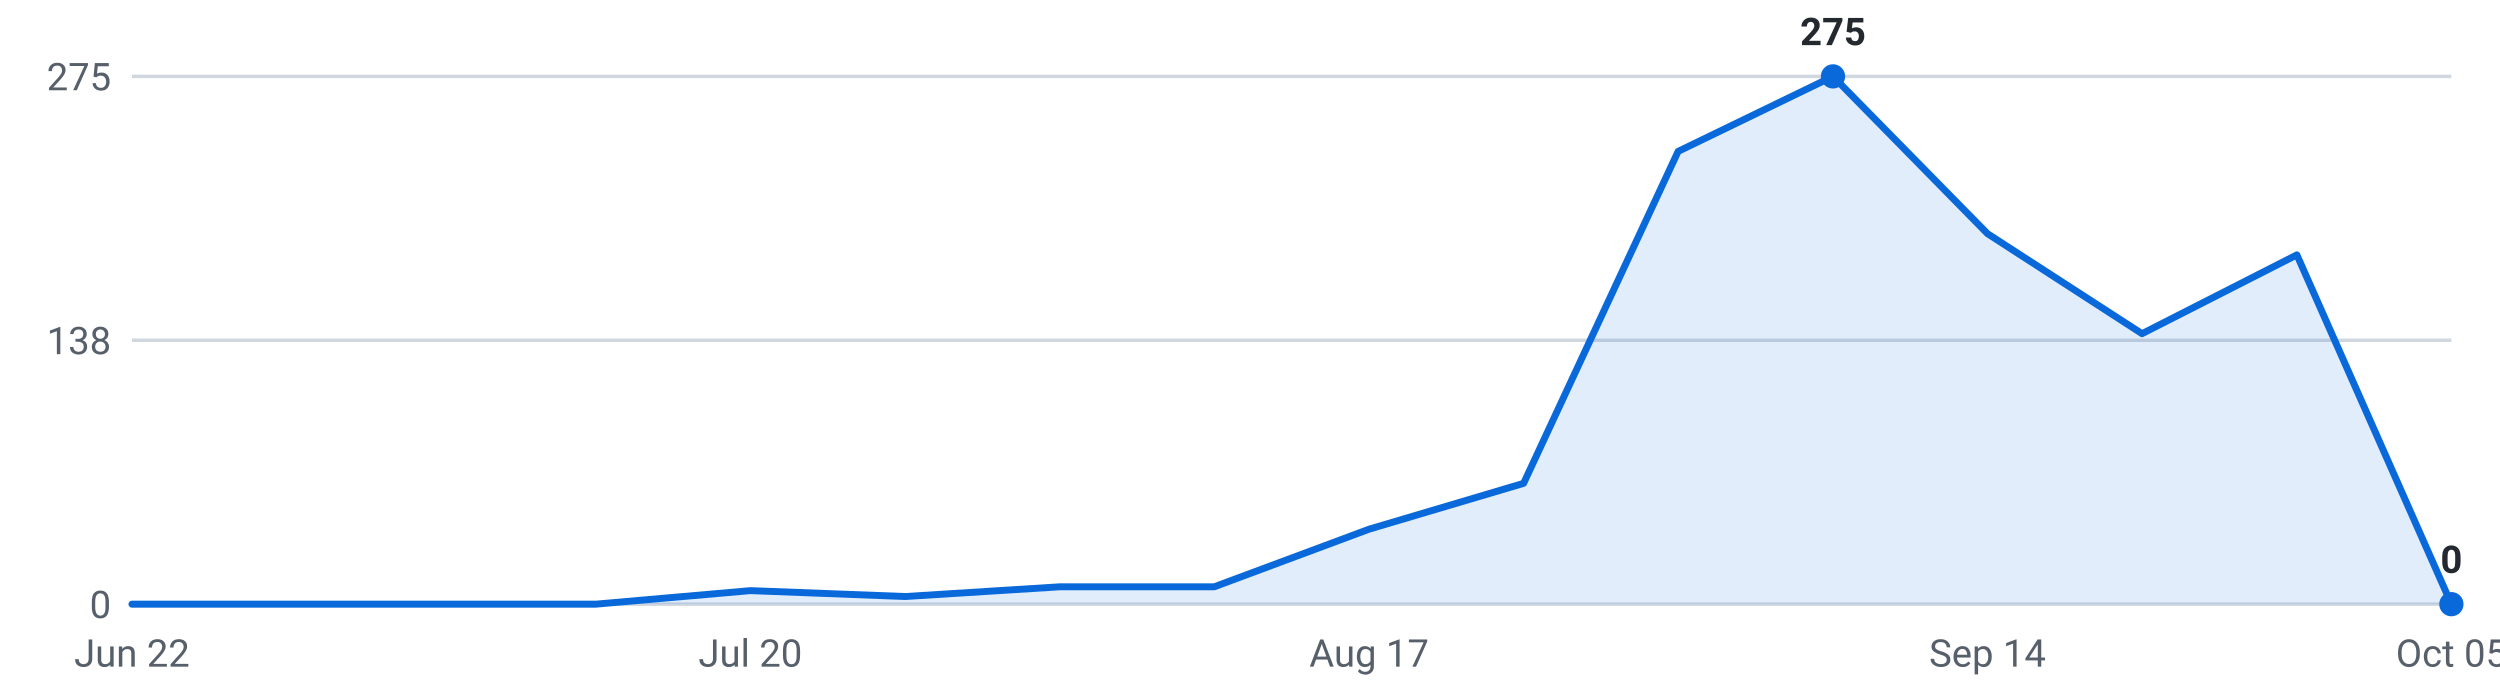
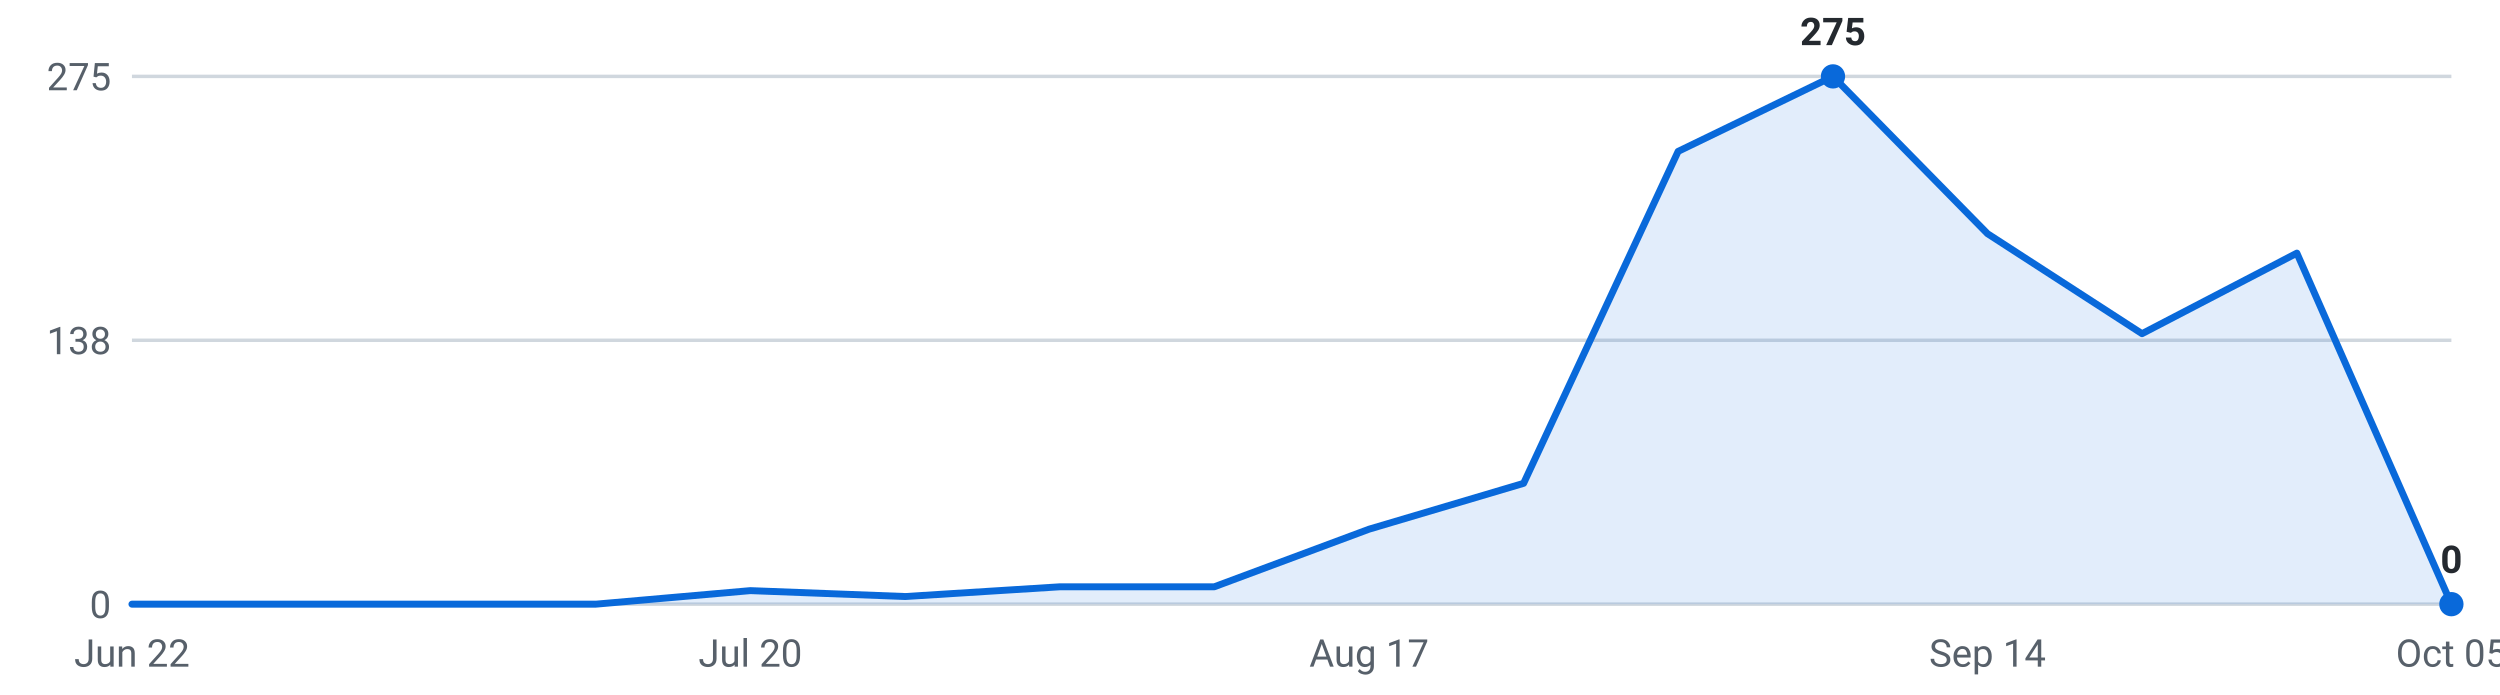
<svg xmlns="http://www.w3.org/2000/svg" viewBox="0 0 720 200" width="720" height="200" role="img" aria-label="Internships posted per week, last 16 weeks">
  <g font-family="-apple-system,Segoe UI,Roboto,sans-serif" font-size="11">
    <line x1="38" y1="174.0" x2="706" y2="174.0" stroke="#d0d7de" stroke-width="1" />
    <text x="32" y="178.0" text-anchor="end" fill="#57606a">0</text>
    <line x1="38" y1="98.0" x2="706" y2="98.0" stroke="#d0d7de" stroke-width="1" />
    <text x="32" y="102.0" text-anchor="end" fill="#57606a">138</text>
    <line x1="38" y1="22.0" x2="706" y2="22.0" stroke="#d0d7de" stroke-width="1" />
    <text x="32" y="26.0" text-anchor="end" fill="#57606a">275</text>
-     <path d="M38.0,174 L38.0,174.0 L82.5,174.0 L127.1,174.0 L171.6,174.0 L216.1,170.1 L260.7,171.8 L305.2,169.0 L349.7,169.0 L394.3,152.4 L438.8,139.2 L483.3,43.6 L527.9,22.0 L572.4,67.3 L616.9,96.1 L661.5,73.4 L706.0,174.0 L706.0,174 Z" fill="#0969da" fill-opacity="0.12" />
-     <polyline points="38.0,174.0 82.5,174.0 127.1,174.0 171.6,174.0 216.1,170.1 260.7,171.8 305.2,169.0 349.7,169.0 394.3,152.4 438.8,139.2 483.3,43.6 527.9,22.0 572.4,67.3 616.9,96.1 661.5,73.4 706.0,174.0" fill="none" stroke="#0969da" stroke-width="2" stroke-linejoin="round" stroke-linecap="round" />
+     <path d="M38.0,174 L38.0,174.0 L82.5,174.0 L127.1,174.0 L171.6,174.0 L216.1,170.1 L260.7,171.8 L305.2,169.0 L349.7,169.0 L394.3,152.4 L438.8,139.2 L483.3,43.6 L527.9,22.0 L572.4,67.3 L616.9,96.1 L661.5,72.9 L706.0,174.0 L706.0,174 Z" fill="#0969da" fill-opacity="0.12" />
+     <polyline points="38.0,174.0 82.5,174.0 127.1,174.0 171.6,174.0 216.1,170.1 260.7,171.8 305.2,169.0 349.7,169.0 394.3,152.4 438.8,139.2 483.3,43.6 527.9,22.0 572.4,67.3 616.9,96.1 661.5,72.9 706.0,174.0" fill="none" stroke="#0969da" stroke-width="2" stroke-linejoin="round" stroke-linecap="round" />
    <circle cx="527.9" cy="22.0" r="3.5" fill="#0969da" />
    <text x="527.9" y="13.0" text-anchor="middle" fill="#24292f" font-weight="600">275</text>
    <circle cx="706.0" cy="174.0" r="3.5" fill="#0969da" />
    <text x="706.0" y="165.0" text-anchor="middle" fill="#24292f" font-weight="600">0</text>
    <text x="38.0" y="192" text-anchor="middle" fill="#57606a">Jun 22</text>
    <text x="216.1" y="192" text-anchor="middle" fill="#57606a">Jul 20</text>
    <text x="394.3" y="192" text-anchor="middle" fill="#57606a">Aug 17</text>
    <text x="572.4" y="192" text-anchor="middle" fill="#57606a">Sep 14</text>
    <text x="706.0" y="192" text-anchor="middle" fill="#57606a">Oct 05</text>
  </g>
</svg>
